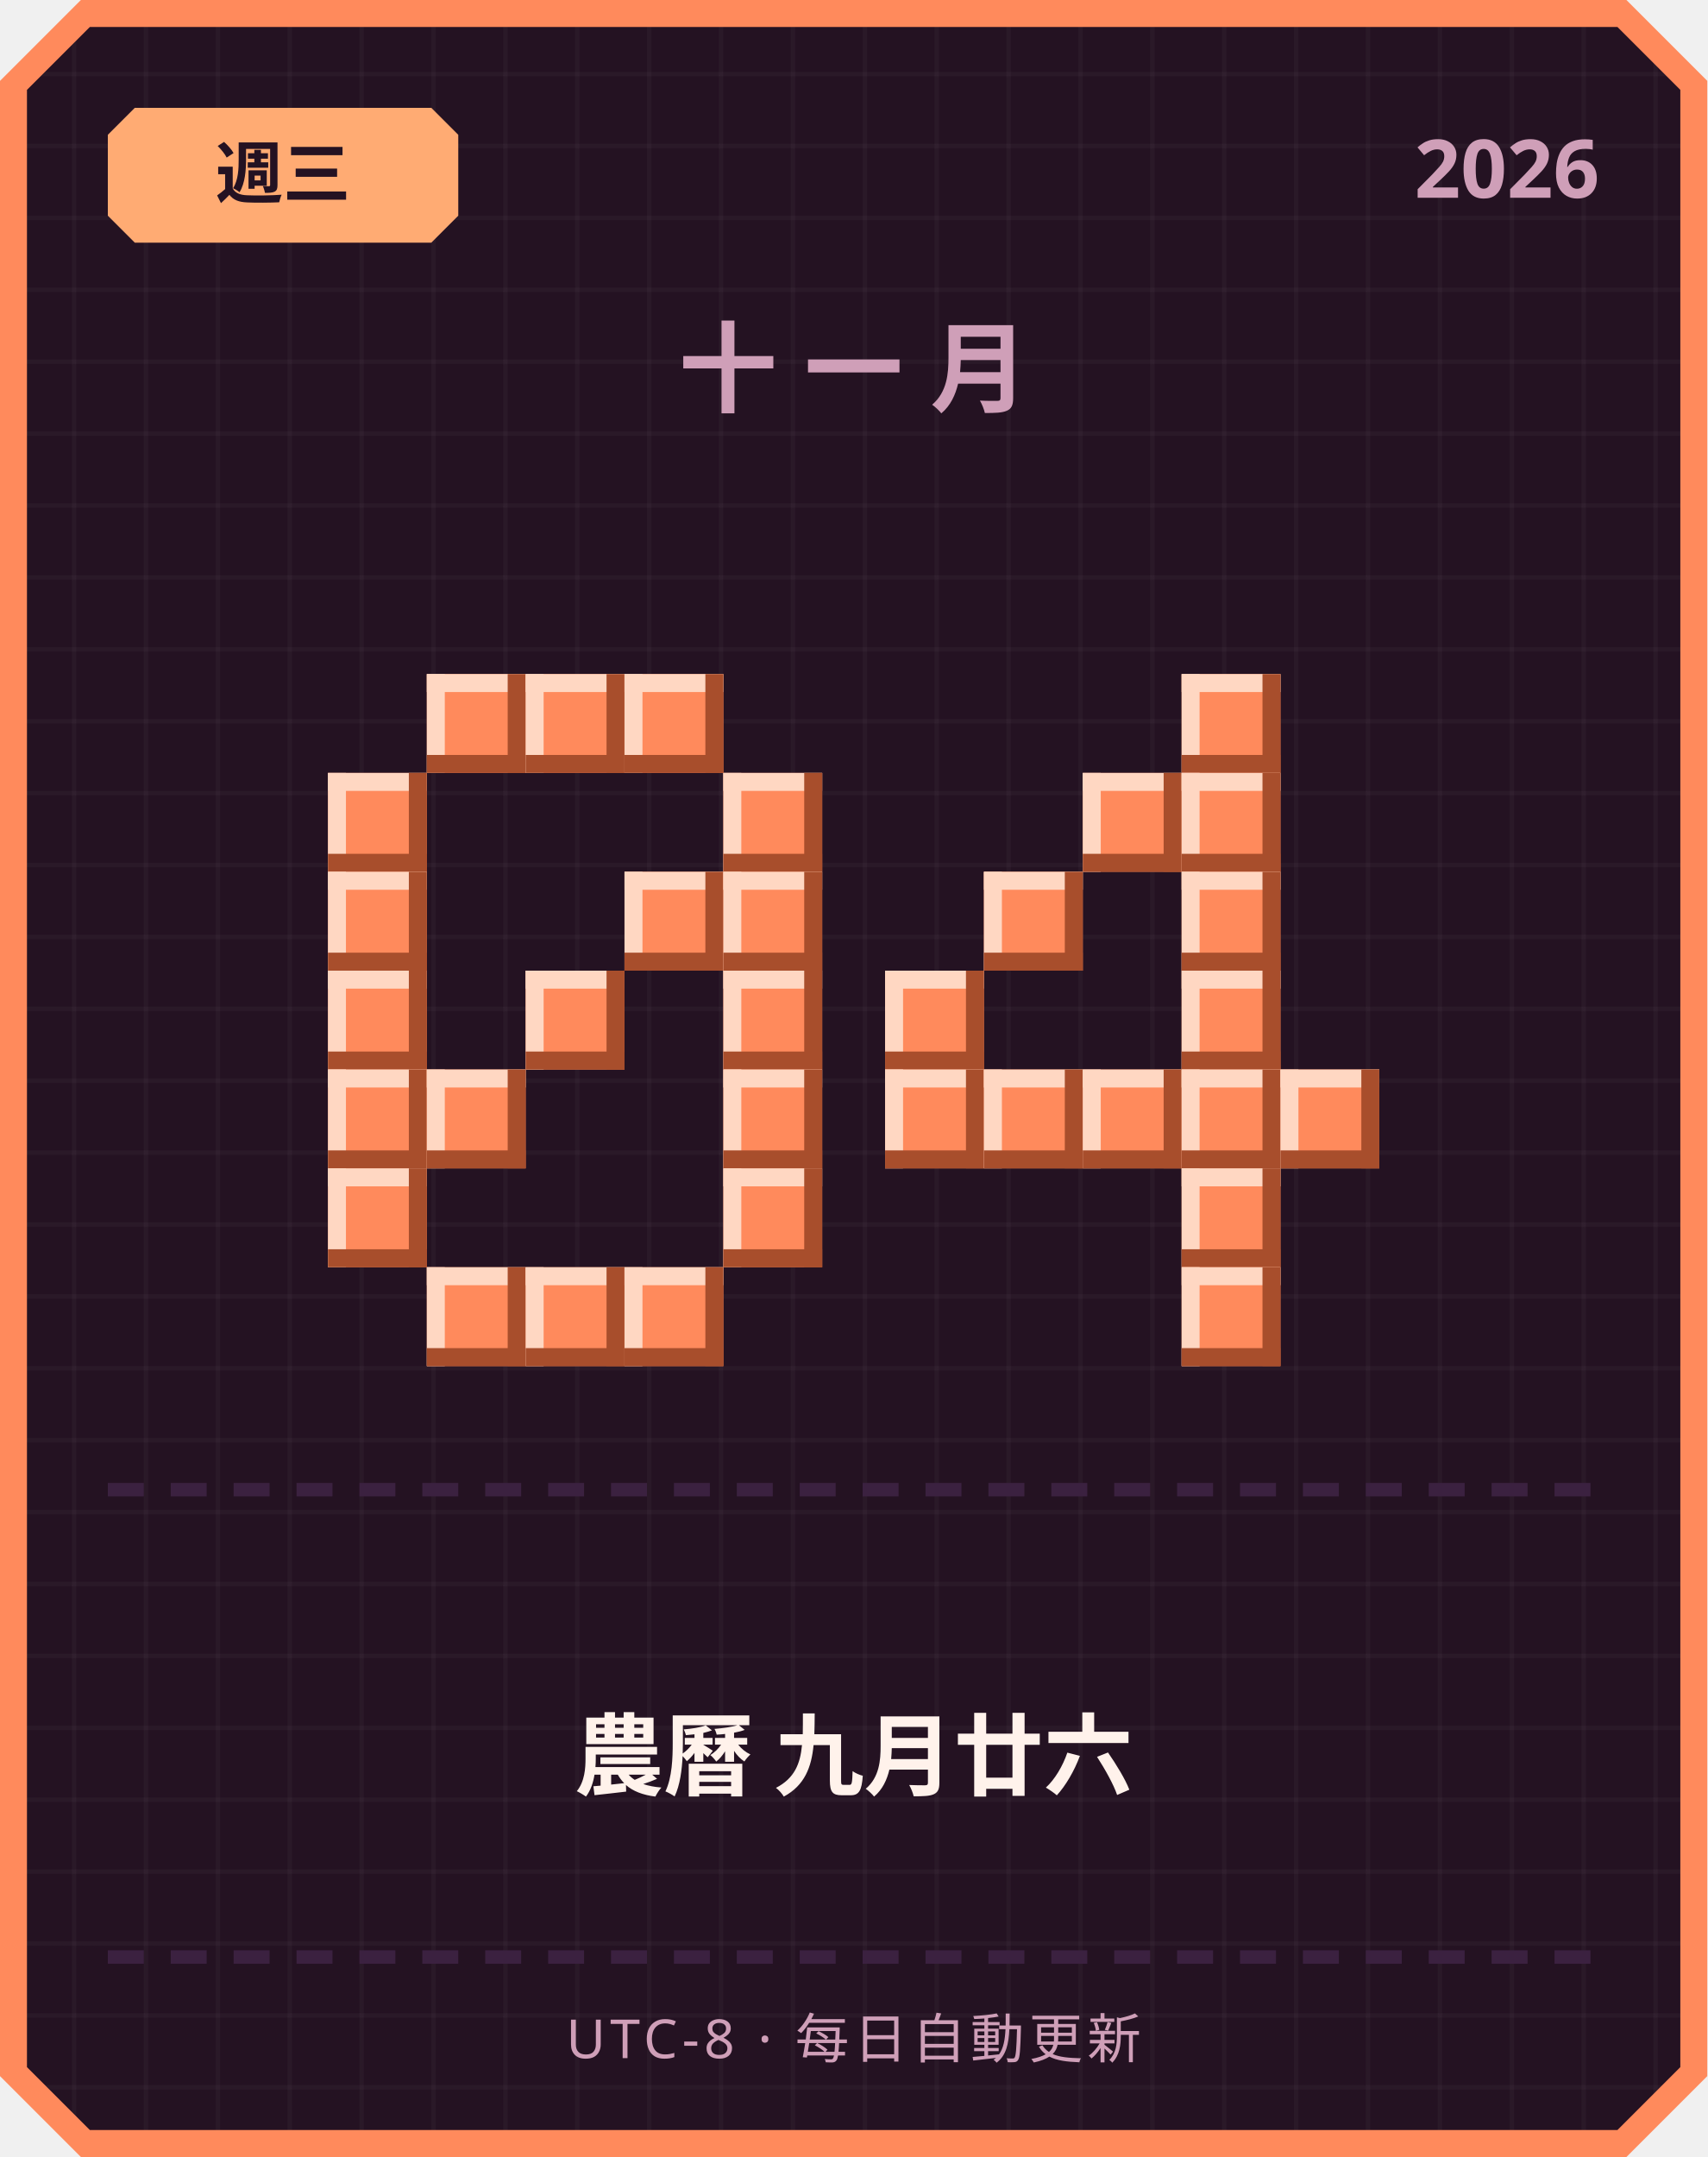
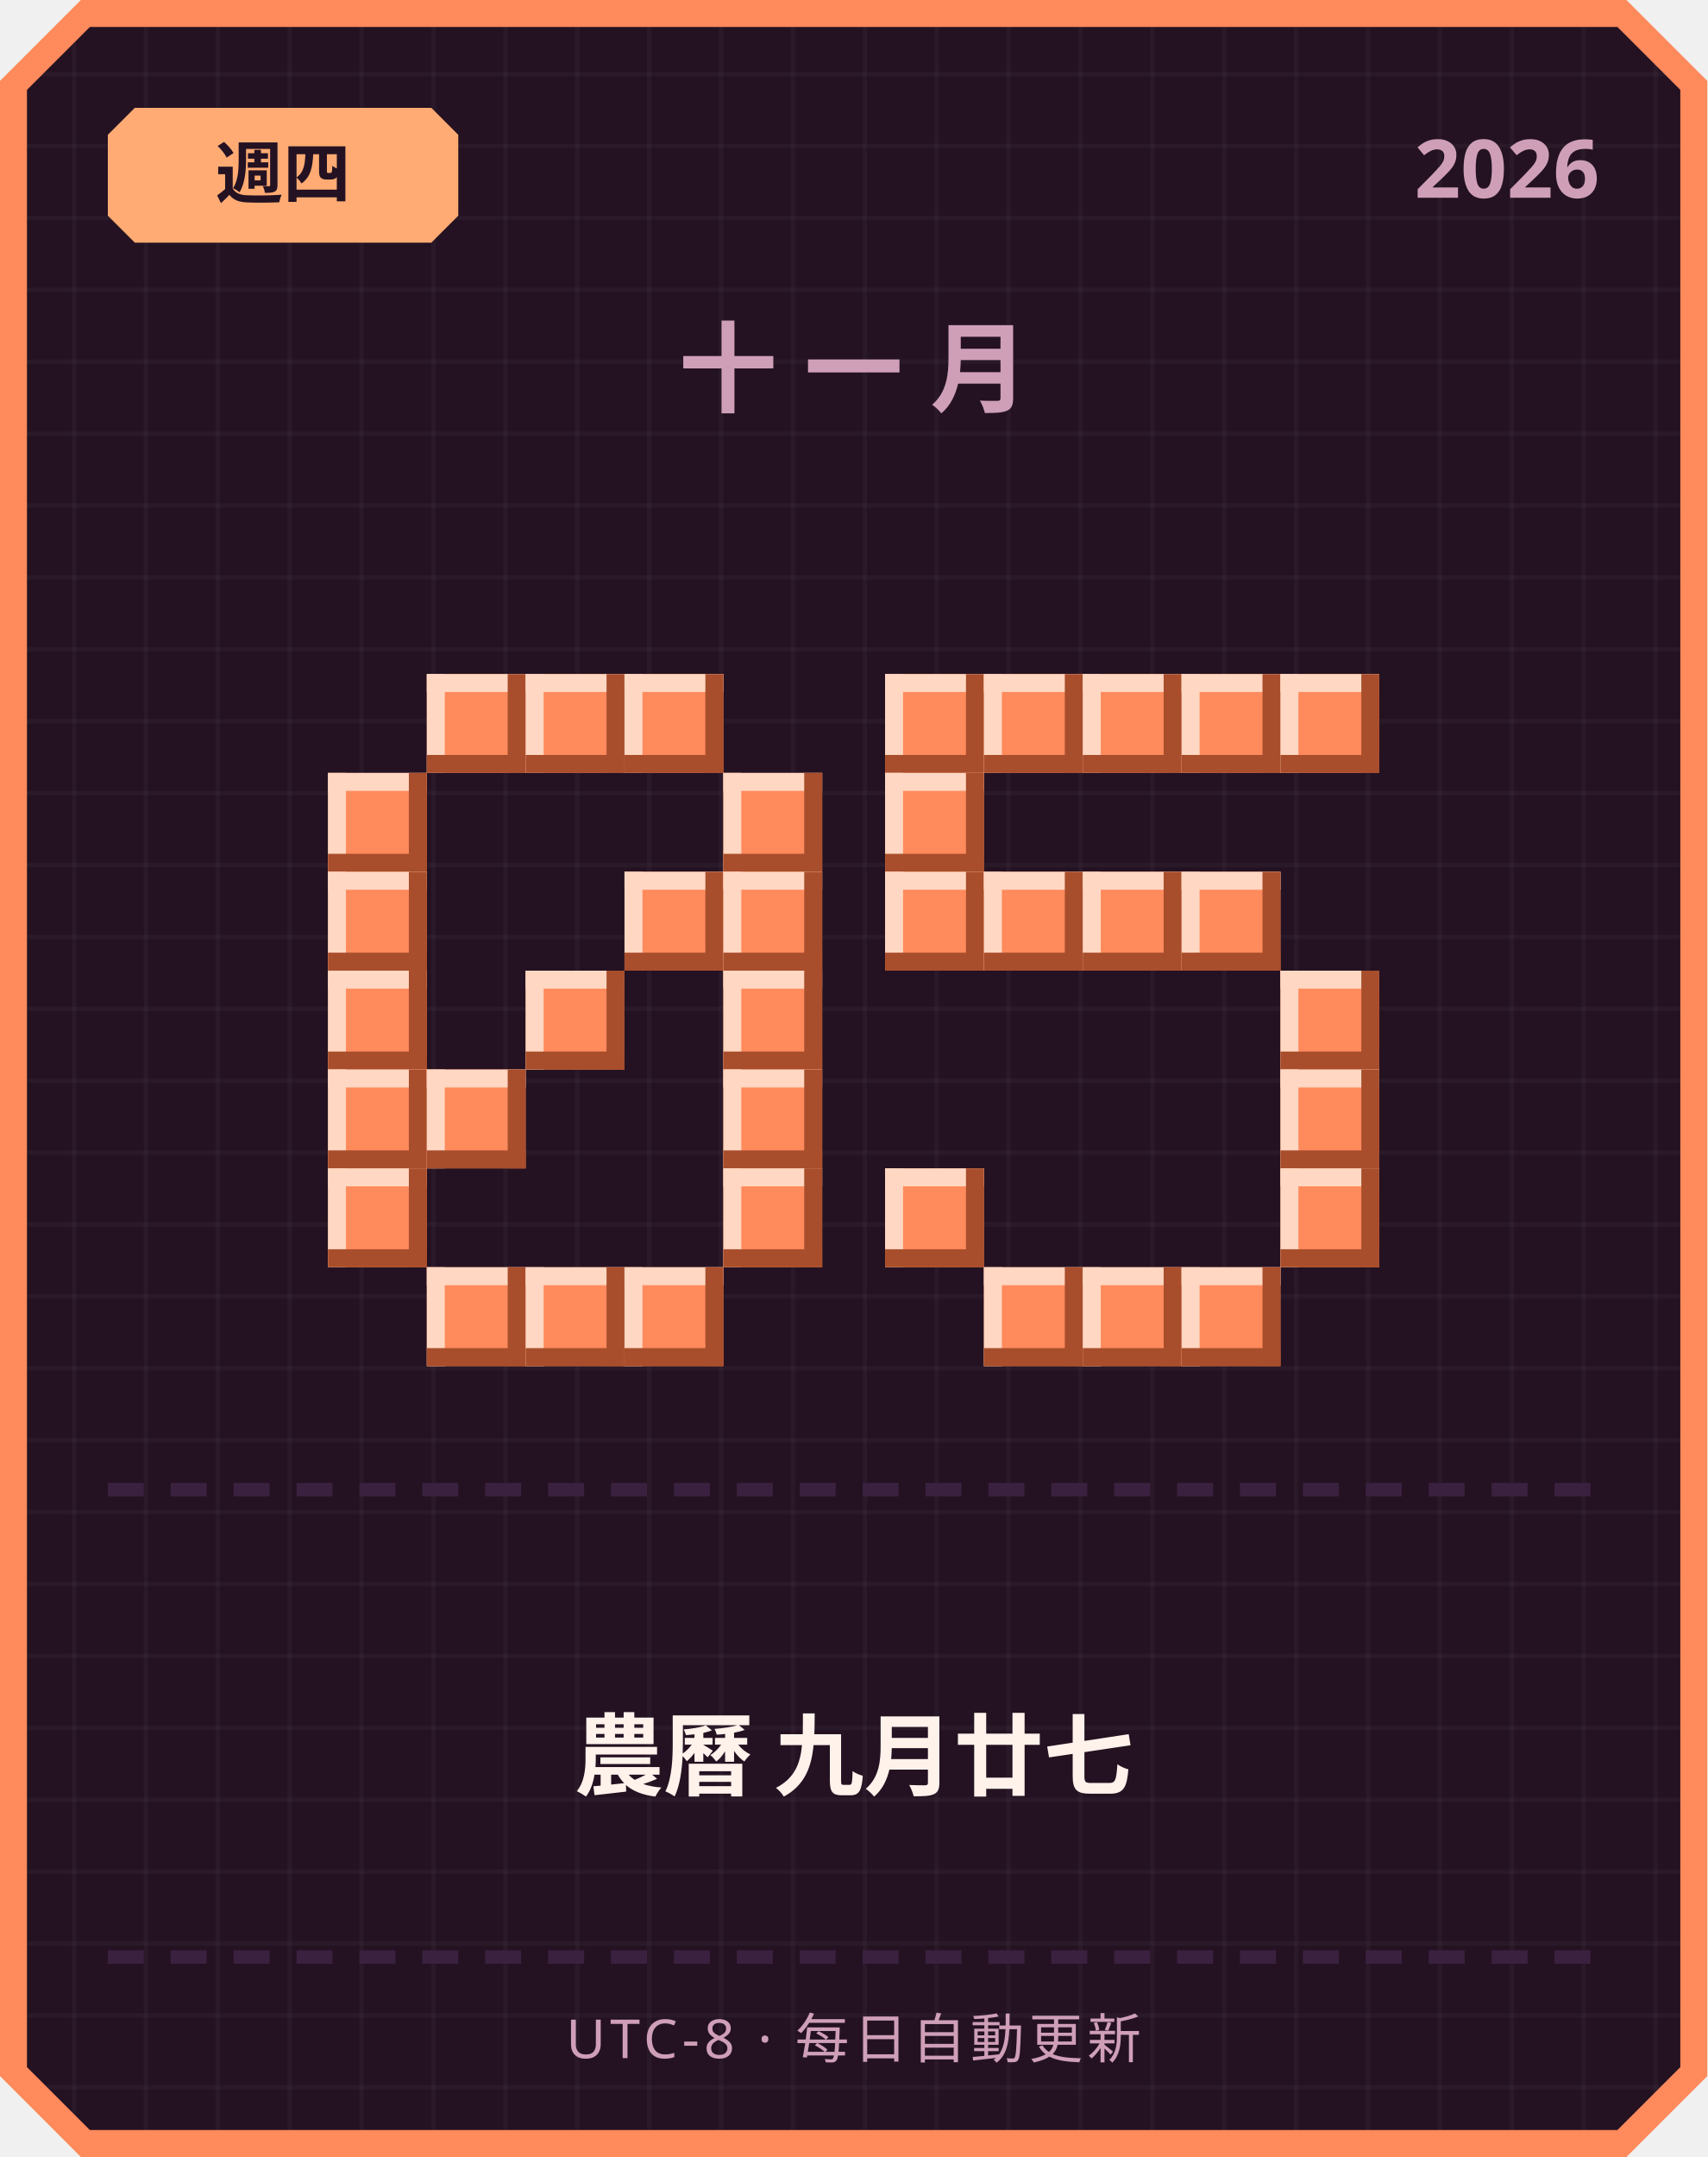
<svg xmlns="http://www.w3.org/2000/svg" width="380" height="480" viewBox="0 0 380 480">
  <defs>
    <pattern id="grid" width="16" height="16" patternUnits="userSpaceOnUse">
      <rect width="16" height="16" fill="#241222" />
      <rect width="1" height="16" fill="#ffffff" opacity="0.03" />
      <rect width="16" height="1" fill="#ffffff" opacity="0.03" />
    </pattern>
  </defs>
  <path d="M 18,0 L 362,0 L 380,18 L 380,462 L 362,480 L 18,480 L 0,462 L 0,18 Z" fill="#ff8a5c" />
  <path d="M 20,6 L 360,6 L 374,20 L 374,460 L 360,474 L 20,474 L 6,460 L 6,20 Z" fill="url(#grid)" />
  <path d="M 30,24 L 96,24 L 102,30 L 102,48 L 96,54 L 30,54 L 24,48 L 24,30 Z" fill="#ffab73" />
-   <text x="63" y="44" text-anchor="middle" font-family="'Segoe UI', sans-serif" font-size="15" font-weight="700" fill="#241222">週三</text>
+   <text x="63" y="44" text-anchor="middle" font-family="'Segoe UI', sans-serif" font-size="15" font-weight="700" fill="#241222">週四</text>
  <text x="356" y="44" text-anchor="end" font-family="'Segoe UI', sans-serif" font-size="18" font-weight="700" fill="#cf9fb8">2026</text>
  <text x="190" y="90" text-anchor="middle" font-family="'Segoe UI', sans-serif" font-size="22" font-weight="700" letter-spacing="6" fill="#cf9fb8">十一月</text>
  <rect x="95" y="150" width="22" height="22" fill="#ff8a5c" />
  <rect x="95" y="150" width="22" height="4" fill="#ffd7c2" />
  <rect x="95" y="150" width="4" height="22" fill="#ffd7c2" />
  <rect x="95" y="168" width="22" height="4" fill="#a84e2c" />
  <rect x="113" y="150" width="4" height="22" fill="#a84e2c" />
  <rect x="117" y="150" width="22" height="22" fill="#ff8a5c" />
  <rect x="117" y="150" width="22" height="4" fill="#ffd7c2" />
  <rect x="117" y="150" width="4" height="22" fill="#ffd7c2" />
  <rect x="117" y="168" width="22" height="4" fill="#a84e2c" />
  <rect x="135" y="150" width="4" height="22" fill="#a84e2c" />
  <rect x="139" y="150" width="22" height="22" fill="#ff8a5c" />
  <rect x="139" y="150" width="22" height="4" fill="#ffd7c2" />
  <rect x="139" y="150" width="4" height="22" fill="#ffd7c2" />
  <rect x="139" y="168" width="22" height="4" fill="#a84e2c" />
  <rect x="157" y="150" width="4" height="22" fill="#a84e2c" />
  <rect x="73" y="172" width="22" height="22" fill="#ff8a5c" />
  <rect x="73" y="172" width="22" height="4" fill="#ffd7c2" />
  <rect x="73" y="172" width="4" height="22" fill="#ffd7c2" />
  <rect x="73" y="190" width="22" height="4" fill="#a84e2c" />
  <rect x="91" y="172" width="4" height="22" fill="#a84e2c" />
  <rect x="161" y="172" width="22" height="22" fill="#ff8a5c" />
  <rect x="161" y="172" width="22" height="4" fill="#ffd7c2" />
  <rect x="161" y="172" width="4" height="22" fill="#ffd7c2" />
  <rect x="161" y="190" width="22" height="4" fill="#a84e2c" />
  <rect x="179" y="172" width="4" height="22" fill="#a84e2c" />
  <rect x="73" y="194" width="22" height="22" fill="#ff8a5c" />
  <rect x="73" y="194" width="22" height="4" fill="#ffd7c2" />
  <rect x="73" y="194" width="4" height="22" fill="#ffd7c2" />
  <rect x="73" y="212" width="22" height="4" fill="#a84e2c" />
  <rect x="91" y="194" width="4" height="22" fill="#a84e2c" />
  <rect x="139" y="194" width="22" height="22" fill="#ff8a5c" />
  <rect x="139" y="194" width="22" height="4" fill="#ffd7c2" />
  <rect x="139" y="194" width="4" height="22" fill="#ffd7c2" />
  <rect x="139" y="212" width="22" height="4" fill="#a84e2c" />
  <rect x="157" y="194" width="4" height="22" fill="#a84e2c" />
  <rect x="161" y="194" width="22" height="22" fill="#ff8a5c" />
  <rect x="161" y="194" width="22" height="4" fill="#ffd7c2" />
  <rect x="161" y="194" width="4" height="22" fill="#ffd7c2" />
  <rect x="161" y="212" width="22" height="4" fill="#a84e2c" />
  <rect x="179" y="194" width="4" height="22" fill="#a84e2c" />
  <rect x="73" y="216" width="22" height="22" fill="#ff8a5c" />
  <rect x="73" y="216" width="22" height="4" fill="#ffd7c2" />
  <rect x="73" y="216" width="4" height="22" fill="#ffd7c2" />
  <rect x="73" y="234" width="22" height="4" fill="#a84e2c" />
  <rect x="91" y="216" width="4" height="22" fill="#a84e2c" />
  <rect x="117" y="216" width="22" height="22" fill="#ff8a5c" />
  <rect x="117" y="216" width="22" height="4" fill="#ffd7c2" />
  <rect x="117" y="216" width="4" height="22" fill="#ffd7c2" />
  <rect x="117" y="234" width="22" height="4" fill="#a84e2c" />
  <rect x="135" y="216" width="4" height="22" fill="#a84e2c" />
  <rect x="161" y="216" width="22" height="22" fill="#ff8a5c" />
  <rect x="161" y="216" width="22" height="4" fill="#ffd7c2" />
  <rect x="161" y="216" width="4" height="22" fill="#ffd7c2" />
  <rect x="161" y="234" width="22" height="4" fill="#a84e2c" />
  <rect x="179" y="216" width="4" height="22" fill="#a84e2c" />
  <rect x="73" y="238" width="22" height="22" fill="#ff8a5c" />
  <rect x="73" y="238" width="22" height="4" fill="#ffd7c2" />
  <rect x="73" y="238" width="4" height="22" fill="#ffd7c2" />
  <rect x="73" y="256" width="22" height="4" fill="#a84e2c" />
  <rect x="91" y="238" width="4" height="22" fill="#a84e2c" />
  <rect x="95" y="238" width="22" height="22" fill="#ff8a5c" />
  <rect x="95" y="238" width="22" height="4" fill="#ffd7c2" />
  <rect x="95" y="238" width="4" height="22" fill="#ffd7c2" />
  <rect x="95" y="256" width="22" height="4" fill="#a84e2c" />
  <rect x="113" y="238" width="4" height="22" fill="#a84e2c" />
  <rect x="161" y="238" width="22" height="22" fill="#ff8a5c" />
  <rect x="161" y="238" width="22" height="4" fill="#ffd7c2" />
  <rect x="161" y="238" width="4" height="22" fill="#ffd7c2" />
  <rect x="161" y="256" width="22" height="4" fill="#a84e2c" />
  <rect x="179" y="238" width="4" height="22" fill="#a84e2c" />
  <rect x="73" y="260" width="22" height="22" fill="#ff8a5c" />
  <rect x="73" y="260" width="22" height="4" fill="#ffd7c2" />
  <rect x="73" y="260" width="4" height="22" fill="#ffd7c2" />
  <rect x="73" y="278" width="22" height="4" fill="#a84e2c" />
  <rect x="91" y="260" width="4" height="22" fill="#a84e2c" />
  <rect x="161" y="260" width="22" height="22" fill="#ff8a5c" />
  <rect x="161" y="260" width="22" height="4" fill="#ffd7c2" />
  <rect x="161" y="260" width="4" height="22" fill="#ffd7c2" />
  <rect x="161" y="278" width="22" height="4" fill="#a84e2c" />
  <rect x="179" y="260" width="4" height="22" fill="#a84e2c" />
  <rect x="95" y="282" width="22" height="22" fill="#ff8a5c" />
  <rect x="95" y="282" width="22" height="4" fill="#ffd7c2" />
  <rect x="95" y="282" width="4" height="22" fill="#ffd7c2" />
  <rect x="95" y="300" width="22" height="4" fill="#a84e2c" />
  <rect x="113" y="282" width="4" height="22" fill="#a84e2c" />
  <rect x="117" y="282" width="22" height="22" fill="#ff8a5c" />
  <rect x="117" y="282" width="22" height="4" fill="#ffd7c2" />
  <rect x="117" y="282" width="4" height="22" fill="#ffd7c2" />
  <rect x="117" y="300" width="22" height="4" fill="#a84e2c" />
  <rect x="135" y="282" width="4" height="22" fill="#a84e2c" />
  <rect x="139" y="282" width="22" height="22" fill="#ff8a5c" />
  <rect x="139" y="282" width="22" height="4" fill="#ffd7c2" />
  <rect x="139" y="282" width="4" height="22" fill="#ffd7c2" />
  <rect x="139" y="300" width="22" height="4" fill="#a84e2c" />
  <rect x="157" y="282" width="4" height="22" fill="#a84e2c" />
+   <rect x="197" y="150" width="22" height="22" fill="#ff8a5c" />
+   <rect x="197" y="150" width="22" height="4" fill="#ffd7c2" />
+   <rect x="197" y="150" width="4" height="22" fill="#ffd7c2" />
+   <rect x="197" y="168" width="22" height="4" fill="#a84e2c" />
+   <rect x="215" y="150" width="4" height="22" fill="#a84e2c" />
+   <rect x="219" y="150" width="22" height="22" fill="#ff8a5c" />
+   <rect x="219" y="150" width="22" height="4" fill="#ffd7c2" />
+   <rect x="219" y="150" width="4" height="22" fill="#ffd7c2" />
+   <rect x="219" y="168" width="22" height="4" fill="#a84e2c" />
+   <rect x="237" y="150" width="4" height="22" fill="#a84e2c" />
+   <rect x="241" y="150" width="22" height="22" fill="#ff8a5c" />
+   <rect x="241" y="150" width="22" height="4" fill="#ffd7c2" />
+   <rect x="241" y="150" width="4" height="22" fill="#ffd7c2" />
+   <rect x="241" y="168" width="22" height="4" fill="#a84e2c" />
+   <rect x="259" y="150" width="4" height="22" fill="#a84e2c" />
  <rect x="263" y="150" width="22" height="22" fill="#ff8a5c" />
  <rect x="263" y="150" width="22" height="4" fill="#ffd7c2" />
  <rect x="263" y="150" width="4" height="22" fill="#ffd7c2" />
  <rect x="263" y="168" width="22" height="4" fill="#a84e2c" />
  <rect x="281" y="150" width="4" height="22" fill="#a84e2c" />
-   <rect x="241" y="172" width="22" height="22" fill="#ff8a5c" />
-   <rect x="241" y="172" width="22" height="4" fill="#ffd7c2" />
-   <rect x="241" y="172" width="4" height="22" fill="#ffd7c2" />
-   <rect x="241" y="190" width="22" height="4" fill="#a84e2c" />
-   <rect x="259" y="172" width="4" height="22" fill="#a84e2c" />
-   <rect x="263" y="172" width="22" height="22" fill="#ff8a5c" />
-   <rect x="263" y="172" width="22" height="4" fill="#ffd7c2" />
-   <rect x="263" y="172" width="4" height="22" fill="#ffd7c2" />
-   <rect x="263" y="190" width="22" height="4" fill="#a84e2c" />
-   <rect x="281" y="172" width="4" height="22" fill="#a84e2c" />
+   <rect x="285" y="150" width="22" height="22" fill="#ff8a5c" />
+   <rect x="285" y="150" width="22" height="4" fill="#ffd7c2" />
+   <rect x="285" y="150" width="4" height="22" fill="#ffd7c2" />
+   <rect x="285" y="168" width="22" height="4" fill="#a84e2c" />
+   <rect x="303" y="150" width="4" height="22" fill="#a84e2c" />
+   <rect x="197" y="172" width="22" height="22" fill="#ff8a5c" />
+   <rect x="197" y="172" width="22" height="4" fill="#ffd7c2" />
+   <rect x="197" y="172" width="4" height="22" fill="#ffd7c2" />
+   <rect x="197" y="190" width="22" height="4" fill="#a84e2c" />
+   <rect x="215" y="172" width="4" height="22" fill="#a84e2c" />
+   <rect x="197" y="194" width="22" height="22" fill="#ff8a5c" />
+   <rect x="197" y="194" width="22" height="4" fill="#ffd7c2" />
+   <rect x="197" y="194" width="4" height="22" fill="#ffd7c2" />
+   <rect x="197" y="212" width="22" height="4" fill="#a84e2c" />
+   <rect x="215" y="194" width="4" height="22" fill="#a84e2c" />
  <rect x="219" y="194" width="22" height="22" fill="#ff8a5c" />
  <rect x="219" y="194" width="22" height="4" fill="#ffd7c2" />
  <rect x="219" y="194" width="4" height="22" fill="#ffd7c2" />
  <rect x="219" y="212" width="22" height="4" fill="#a84e2c" />
  <rect x="237" y="194" width="4" height="22" fill="#a84e2c" />
+   <rect x="241" y="194" width="22" height="22" fill="#ff8a5c" />
+   <rect x="241" y="194" width="22" height="4" fill="#ffd7c2" />
+   <rect x="241" y="194" width="4" height="22" fill="#ffd7c2" />
+   <rect x="241" y="212" width="22" height="4" fill="#a84e2c" />
+   <rect x="259" y="194" width="4" height="22" fill="#a84e2c" />
  <rect x="263" y="194" width="22" height="22" fill="#ff8a5c" />
  <rect x="263" y="194" width="22" height="4" fill="#ffd7c2" />
  <rect x="263" y="194" width="4" height="22" fill="#ffd7c2" />
  <rect x="263" y="212" width="22" height="4" fill="#a84e2c" />
  <rect x="281" y="194" width="4" height="22" fill="#a84e2c" />
-   <rect x="197" y="216" width="22" height="22" fill="#ff8a5c" />
-   <rect x="197" y="216" width="22" height="4" fill="#ffd7c2" />
-   <rect x="197" y="216" width="4" height="22" fill="#ffd7c2" />
-   <rect x="197" y="234" width="22" height="4" fill="#a84e2c" />
-   <rect x="215" y="216" width="4" height="22" fill="#a84e2c" />
-   <rect x="263" y="216" width="22" height="22" fill="#ff8a5c" />
-   <rect x="263" y="216" width="22" height="4" fill="#ffd7c2" />
-   <rect x="263" y="216" width="4" height="22" fill="#ffd7c2" />
-   <rect x="263" y="234" width="22" height="4" fill="#a84e2c" />
-   <rect x="281" y="216" width="4" height="22" fill="#a84e2c" />
-   <rect x="197" y="238" width="22" height="22" fill="#ff8a5c" />
-   <rect x="197" y="238" width="22" height="4" fill="#ffd7c2" />
-   <rect x="197" y="238" width="4" height="22" fill="#ffd7c2" />
-   <rect x="197" y="256" width="22" height="4" fill="#a84e2c" />
-   <rect x="215" y="238" width="4" height="22" fill="#a84e2c" />
-   <rect x="219" y="238" width="22" height="22" fill="#ff8a5c" />
-   <rect x="219" y="238" width="22" height="4" fill="#ffd7c2" />
-   <rect x="219" y="238" width="4" height="22" fill="#ffd7c2" />
-   <rect x="219" y="256" width="22" height="4" fill="#a84e2c" />
-   <rect x="237" y="238" width="4" height="22" fill="#a84e2c" />
-   <rect x="241" y="238" width="22" height="22" fill="#ff8a5c" />
-   <rect x="241" y="238" width="22" height="4" fill="#ffd7c2" />
-   <rect x="241" y="238" width="4" height="22" fill="#ffd7c2" />
-   <rect x="241" y="256" width="22" height="4" fill="#a84e2c" />
-   <rect x="259" y="238" width="4" height="22" fill="#a84e2c" />
-   <rect x="263" y="238" width="22" height="22" fill="#ff8a5c" />
-   <rect x="263" y="238" width="22" height="4" fill="#ffd7c2" />
-   <rect x="263" y="238" width="4" height="22" fill="#ffd7c2" />
-   <rect x="263" y="256" width="22" height="4" fill="#a84e2c" />
-   <rect x="281" y="238" width="4" height="22" fill="#a84e2c" />
+   <rect x="285" y="216" width="22" height="22" fill="#ff8a5c" />
+   <rect x="285" y="216" width="22" height="4" fill="#ffd7c2" />
+   <rect x="285" y="216" width="4" height="22" fill="#ffd7c2" />
+   <rect x="285" y="234" width="22" height="4" fill="#a84e2c" />
+   <rect x="303" y="216" width="4" height="22" fill="#a84e2c" />
  <rect x="285" y="238" width="22" height="22" fill="#ff8a5c" />
  <rect x="285" y="238" width="22" height="4" fill="#ffd7c2" />
  <rect x="285" y="238" width="4" height="22" fill="#ffd7c2" />
  <rect x="285" y="256" width="22" height="4" fill="#a84e2c" />
  <rect x="303" y="238" width="4" height="22" fill="#a84e2c" />
-   <rect x="263" y="260" width="22" height="22" fill="#ff8a5c" />
-   <rect x="263" y="260" width="22" height="4" fill="#ffd7c2" />
-   <rect x="263" y="260" width="4" height="22" fill="#ffd7c2" />
-   <rect x="263" y="278" width="22" height="4" fill="#a84e2c" />
-   <rect x="281" y="260" width="4" height="22" fill="#a84e2c" />
+   <rect x="197" y="260" width="22" height="22" fill="#ff8a5c" />
+   <rect x="197" y="260" width="22" height="4" fill="#ffd7c2" />
+   <rect x="197" y="260" width="4" height="22" fill="#ffd7c2" />
+   <rect x="197" y="278" width="22" height="4" fill="#a84e2c" />
+   <rect x="215" y="260" width="4" height="22" fill="#a84e2c" />
+   <rect x="285" y="260" width="22" height="22" fill="#ff8a5c" />
+   <rect x="285" y="260" width="22" height="4" fill="#ffd7c2" />
+   <rect x="285" y="260" width="4" height="22" fill="#ffd7c2" />
+   <rect x="285" y="278" width="22" height="4" fill="#a84e2c" />
+   <rect x="303" y="260" width="4" height="22" fill="#a84e2c" />
+   <rect x="219" y="282" width="22" height="22" fill="#ff8a5c" />
+   <rect x="219" y="282" width="22" height="4" fill="#ffd7c2" />
+   <rect x="219" y="282" width="4" height="22" fill="#ffd7c2" />
+   <rect x="219" y="300" width="22" height="4" fill="#a84e2c" />
+   <rect x="237" y="282" width="4" height="22" fill="#a84e2c" />
+   <rect x="241" y="282" width="22" height="22" fill="#ff8a5c" />
+   <rect x="241" y="282" width="22" height="4" fill="#ffd7c2" />
+   <rect x="241" y="282" width="4" height="22" fill="#ffd7c2" />
+   <rect x="241" y="300" width="22" height="4" fill="#a84e2c" />
+   <rect x="259" y="282" width="4" height="22" fill="#a84e2c" />
  <rect x="263" y="282" width="22" height="22" fill="#ff8a5c" />
  <rect x="263" y="282" width="22" height="4" fill="#ffd7c2" />
  <rect x="263" y="282" width="4" height="22" fill="#ffd7c2" />
  <rect x="263" y="300" width="22" height="4" fill="#a84e2c" />
  <rect x="281" y="282" width="4" height="22" fill="#a84e2c" />
  <rect x="24" y="330" width="8" height="3" fill="#3b2140" />
  <rect x="38" y="330" width="8" height="3" fill="#3b2140" />
  <rect x="52" y="330" width="8" height="3" fill="#3b2140" />
  <rect x="66" y="330" width="8" height="3" fill="#3b2140" />
  <rect x="80" y="330" width="8" height="3" fill="#3b2140" />
  <rect x="94" y="330" width="8" height="3" fill="#3b2140" />
  <rect x="108" y="330" width="8" height="3" fill="#3b2140" />
  <rect x="122" y="330" width="8" height="3" fill="#3b2140" />
  <rect x="136" y="330" width="8" height="3" fill="#3b2140" />
  <rect x="150" y="330" width="8" height="3" fill="#3b2140" />
  <rect x="164" y="330" width="8" height="3" fill="#3b2140" />
  <rect x="178" y="330" width="8" height="3" fill="#3b2140" />
  <rect x="192" y="330" width="8" height="3" fill="#3b2140" />
  <rect x="206" y="330" width="8" height="3" fill="#3b2140" />
  <rect x="220" y="330" width="8" height="3" fill="#3b2140" />
  <rect x="234" y="330" width="8" height="3" fill="#3b2140" />
  <rect x="248" y="330" width="8" height="3" fill="#3b2140" />
  <rect x="262" y="330" width="8" height="3" fill="#3b2140" />
  <rect x="276" y="330" width="8" height="3" fill="#3b2140" />
  <rect x="290" y="330" width="8" height="3" fill="#3b2140" />
  <rect x="304" y="330" width="8" height="3" fill="#3b2140" />
  <rect x="318" y="330" width="8" height="3" fill="#3b2140" />
  <rect x="332" y="330" width="8" height="3" fill="#3b2140" />
  <rect x="346" y="330" width="8" height="3" fill="#3b2140" />
-   <text x="190" y="398" text-anchor="middle" font-family="'Segoe UI', 'Microsoft JhengHei', sans-serif" font-size="20" font-weight="700" fill="#fff2eb">農曆 九月廿六</text>
+   <text x="190" y="398" text-anchor="middle" font-family="'Segoe UI', 'Microsoft JhengHei', sans-serif" font-size="20" font-weight="700" fill="#fff2eb">農曆 九月廿七</text>
  <rect x="24" y="434" width="8" height="3" fill="#3b2140" />
  <rect x="38" y="434" width="8" height="3" fill="#3b2140" />
  <rect x="52" y="434" width="8" height="3" fill="#3b2140" />
  <rect x="66" y="434" width="8" height="3" fill="#3b2140" />
  <rect x="80" y="434" width="8" height="3" fill="#3b2140" />
  <rect x="94" y="434" width="8" height="3" fill="#3b2140" />
  <rect x="108" y="434" width="8" height="3" fill="#3b2140" />
  <rect x="122" y="434" width="8" height="3" fill="#3b2140" />
  <rect x="136" y="434" width="8" height="3" fill="#3b2140" />
  <rect x="150" y="434" width="8" height="3" fill="#3b2140" />
  <rect x="164" y="434" width="8" height="3" fill="#3b2140" />
  <rect x="178" y="434" width="8" height="3" fill="#3b2140" />
  <rect x="192" y="434" width="8" height="3" fill="#3b2140" />
  <rect x="206" y="434" width="8" height="3" fill="#3b2140" />
  <rect x="220" y="434" width="8" height="3" fill="#3b2140" />
  <rect x="234" y="434" width="8" height="3" fill="#3b2140" />
  <rect x="248" y="434" width="8" height="3" fill="#3b2140" />
  <rect x="262" y="434" width="8" height="3" fill="#3b2140" />
  <rect x="276" y="434" width="8" height="3" fill="#3b2140" />
  <rect x="290" y="434" width="8" height="3" fill="#3b2140" />
  <rect x="304" y="434" width="8" height="3" fill="#3b2140" />
  <rect x="318" y="434" width="8" height="3" fill="#3b2140" />
  <rect x="332" y="434" width="8" height="3" fill="#3b2140" />
  <rect x="346" y="434" width="8" height="3" fill="#3b2140" />
  <text x="190" y="458" text-anchor="middle" font-family="'Segoe UI', sans-serif" font-size="12" letter-spacing="1" fill="#cf9fb8">UTC-8 · 每日自動更新</text>
</svg>
